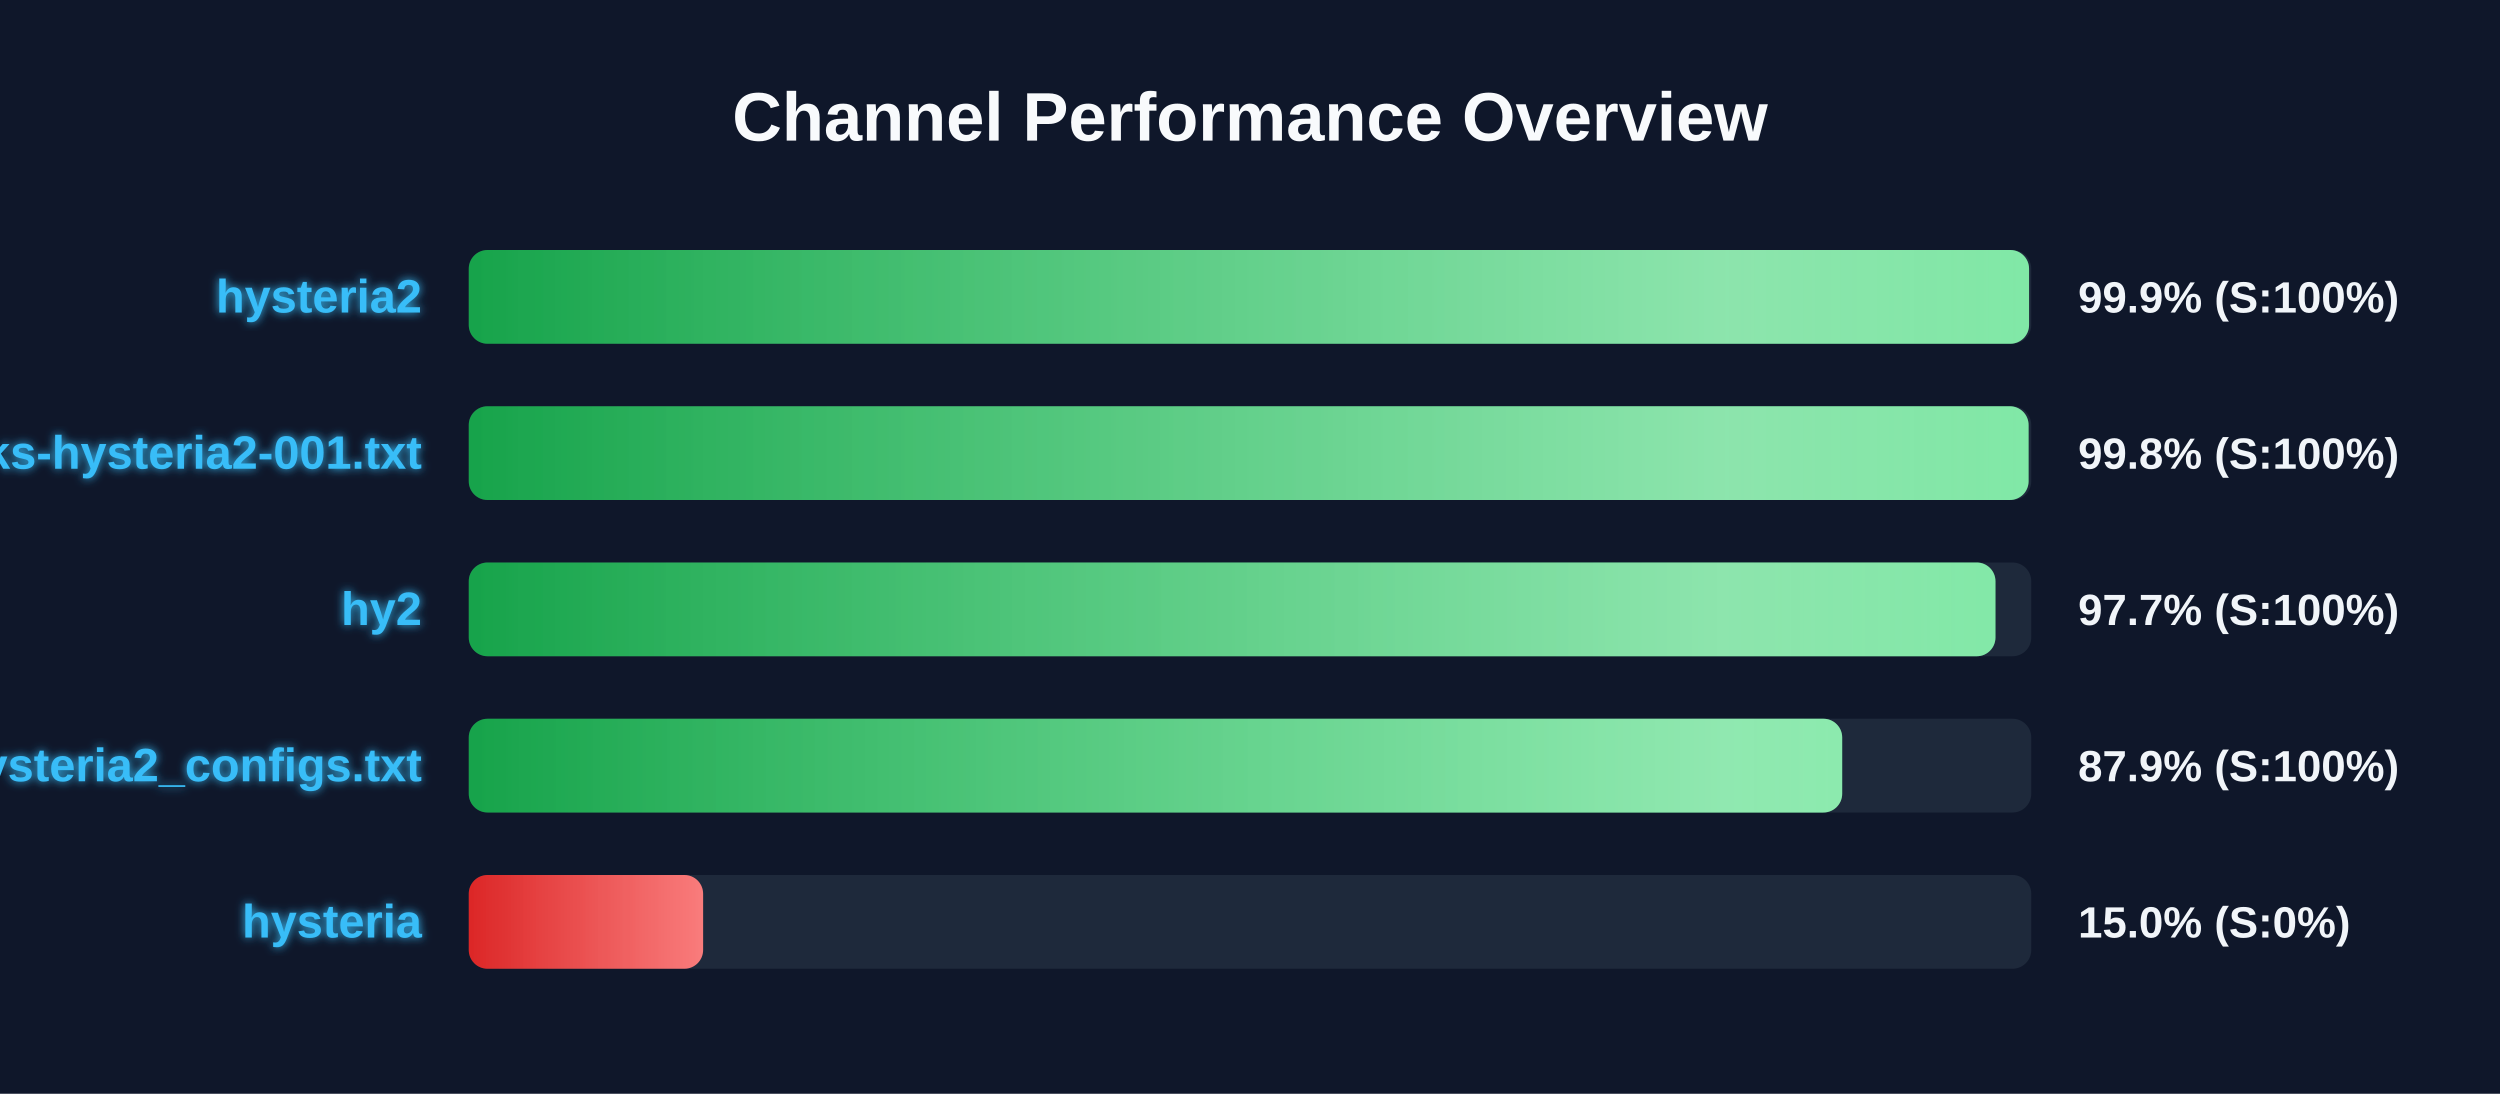
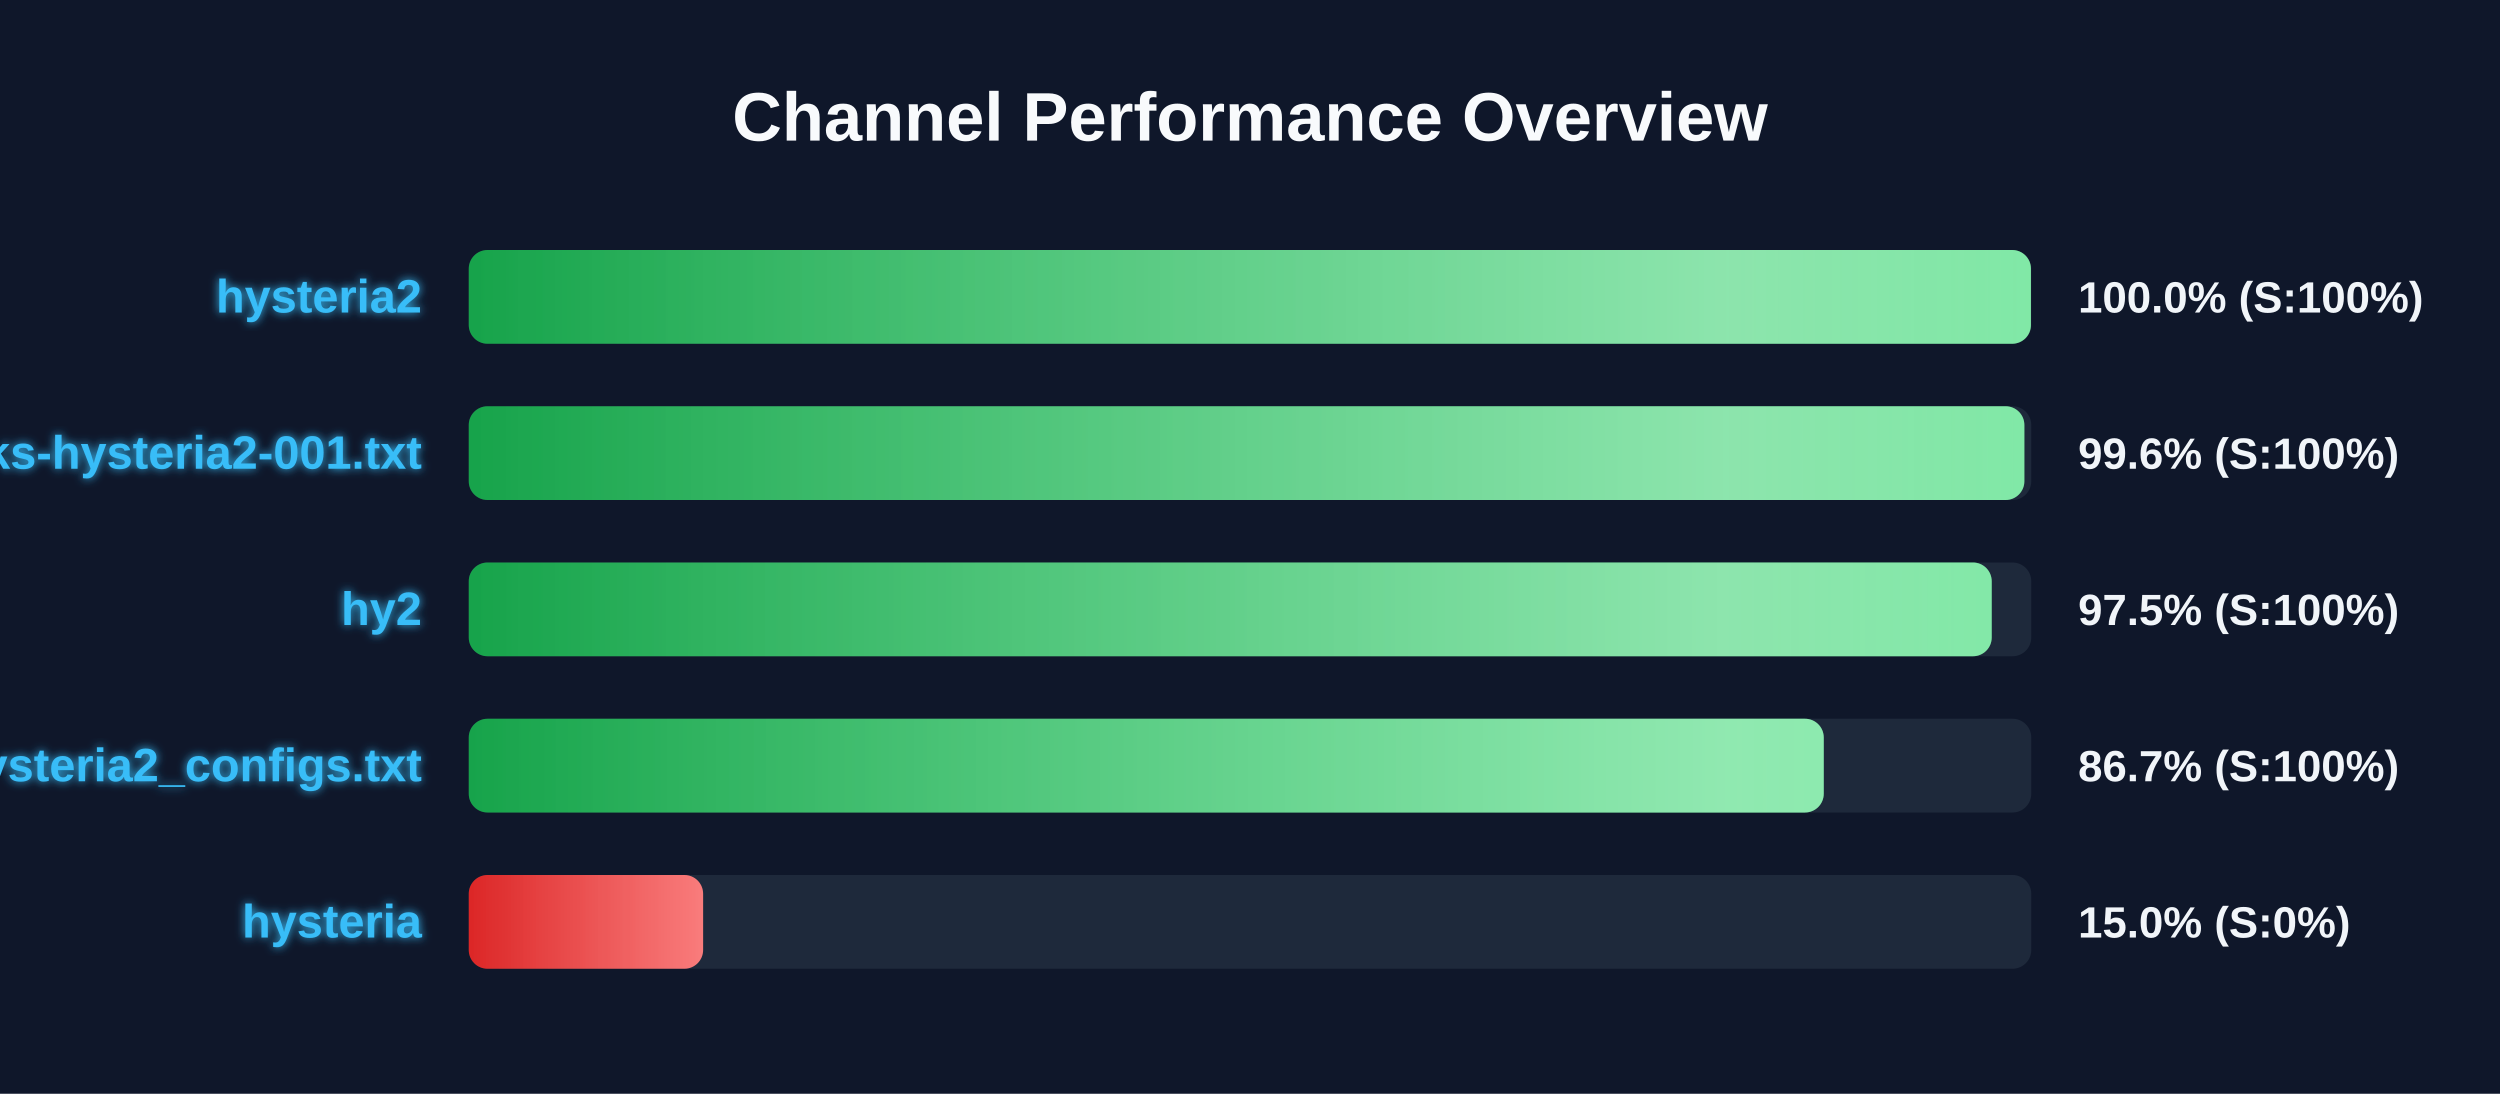
<svg xmlns="http://www.w3.org/2000/svg" width="800" height="350" version="1.1">
  <defs>
    <linearGradient id="grad-green" x1="0%" y1="0%" x2="100%" y2="0%">
      <stop offset="0%" stop-color="#16a34a" />
      <stop offset="100%" stop-color="#4ade80" />
    </linearGradient>
    <linearGradient id="grad-yellow" x1="0%" y1="0%" x2="100%" y2="0%">
      <stop offset="0%" stop-color="#ca8a04" />
      <stop offset="100%" stop-color="#fde047" />
    </linearGradient>
    <linearGradient id="grad-red" x1="0%" y1="0%" x2="100%" y2="0%">
      <stop offset="0%" stop-color="#dc2626" />
      <stop offset="100%" stop-color="#f87171" />
    </linearGradient>
    <linearGradient id="shimmer" x1="0%" y1="0%" x2="100%" y2="0%">
      <stop offset="0%" stop-color="rgba(255,255,255,0)" />
      <stop offset="50%" stop-color="rgba(255,255,255,0.4)" />
      <stop offset="100%" stop-color="rgba(255,255,255,0)" />
    </linearGradient>
    <filter id="glow" x="-20%" y="-20%" width="140%" height="140%">
      <feGaussianBlur stdDeviation="1.5" result="blur" />
      <feComposite in="SourceGraphic" in2="blur" operator="over" />
    </filter>
  </defs>
  <style>
        .bg-rect { fill: #0f172a; }
        .title { font: bold 22px 'Segoe UI', Arial, sans-serif; fill: #f8fafc; }
        .row { font: bold 15px 'Segoe UI', Arial, sans-serif; fill: #38bdf8; filter: url(#glow); }
        .score { font: bold 14px 'Segoe UI', Arial, sans-serif; fill: #f1f5f9; }
        @keyframes shimmer-anim {
            0% { transform: translateX(-100%); }
            100% { transform: translateX(200%); }
        }
        .shimmer-rect {
            animation: shimmer-anim 2.5s infinite linear;
        }
    </style>
  <rect width="100%" height="100%" class="bg-rect" />
  <text x="400" y="45" text-anchor="middle" class="title">Channel Performance Overview</text>
  <rect x="150" y="80" width="500" height="30" fill="#1e293b" rx="6" />
  <clipPath id="clip-0">
-     <rect x="150" y="80" width="499.3" height="30" rx="6" />
+     <rect x="150" y="80" width="499.9" height="30" rx="6" />
  </clipPath>
-   <rect x="150" y="80" width="499.3" height="30" fill="url(#grad-green)" rx="6" />
+   <rect x="150" y="80" width="499.9" height="30" fill="url(#grad-green)" rx="6" />
  <g clip-path="url(#clip-0)">
    <rect x="150" y="80" width="100%" height="30" fill="url(#shimmer)" class="shimmer-rect" />
  </g>
  <text x="135" y="100" text-anchor="end" class="row">hysteria2</text>
-   <text x="665" y="100" text-anchor="start" class="score">99.9% (S:100%)</text>
+   <text x="665" y="100" text-anchor="start" class="score">100.0% (S:100%)</text>
  <rect x="150" y="130" width="500" height="30" fill="#1e293b" rx="6" />
  <clipPath id="clip-1">
-     <rect x="150" y="130" width="499.15" height="30" rx="6" />
+     <rect x="150" y="130" width="497.8" height="30" rx="6" />
  </clipPath>
-   <rect x="150" y="130" width="499.15" height="30" fill="url(#grad-green)" rx="6" />
+   <rect x="150" y="130" width="497.8" height="30" fill="url(#grad-green)" rx="6" />
  <g clip-path="url(#clip-1)">
    <rect x="150" y="130" width="100%" height="30" fill="url(#shimmer)" class="shimmer-rect" />
  </g>
  <text x="135" y="150" text-anchor="end" class="row">EbraSha-Protocol-Chunks-hysteria2-001.txt</text>
-   <text x="665" y="150" text-anchor="start" class="score">99.8% (S:100%)</text>
+   <text x="665" y="150" text-anchor="start" class="score">99.6% (S:100%)</text>
  <rect x="150" y="180" width="500" height="30" fill="#1e293b" rx="6" />
  <clipPath id="clip-2">
-     <rect x="150" y="180" width="488.55" height="30" rx="6" />
+     <rect x="150" y="180" width="487.35" height="30" rx="6" />
  </clipPath>
-   <rect x="150" y="180" width="488.55" height="30" fill="url(#grad-green)" rx="6" />
+   <rect x="150" y="180" width="487.35" height="30" fill="url(#grad-green)" rx="6" />
  <g clip-path="url(#clip-2)">
    <rect x="150" y="180" width="100%" height="30" fill="url(#shimmer)" class="shimmer-rect" />
  </g>
  <text x="135" y="200" text-anchor="end" class="row">hy2</text>
-   <text x="665" y="200" text-anchor="start" class="score">97.7% (S:100%)</text>
+   <text x="665" y="200" text-anchor="start" class="score">97.5% (S:100%)</text>
  <rect x="150" y="230" width="500" height="30" fill="#1e293b" rx="6" />
  <clipPath id="clip-3">
-     <rect x="150" y="230" width="439.5" height="30" rx="6" />
+     <rect x="150" y="230" width="433.6" height="30" rx="6" />
  </clipPath>
-   <rect x="150" y="230" width="439.5" height="30" fill="url(#grad-green)" rx="6" />
+   <rect x="150" y="230" width="433.6" height="30" fill="url(#grad-green)" rx="6" />
  <g clip-path="url(#clip-3)">
    <rect x="150" y="230" width="100%" height="30" fill="url(#shimmer)" class="shimmer-rect" />
  </g>
  <text x="135" y="250" text-anchor="end" class="row">hysteria2_configs.txt</text>
-   <text x="665" y="250" text-anchor="start" class="score">87.9% (S:100%)</text>
+   <text x="665" y="250" text-anchor="start" class="score">86.7% (S:100%)</text>
  <rect x="150" y="280" width="500" height="30" fill="#1e293b" rx="6" />
  <clipPath id="clip-4">
    <rect x="150" y="280" width="75.0" height="30" rx="6" />
  </clipPath>
  <rect x="150" y="280" width="75.0" height="30" fill="url(#grad-red)" rx="6" />
  <g clip-path="url(#clip-4)">
    <rect x="150" y="280" width="100%" height="30" fill="url(#shimmer)" class="shimmer-rect" />
  </g>
  <text x="135" y="300" text-anchor="end" class="row">hysteria</text>
  <text x="665" y="300" text-anchor="start" class="score">15.0% (S:0%)</text>
</svg>
